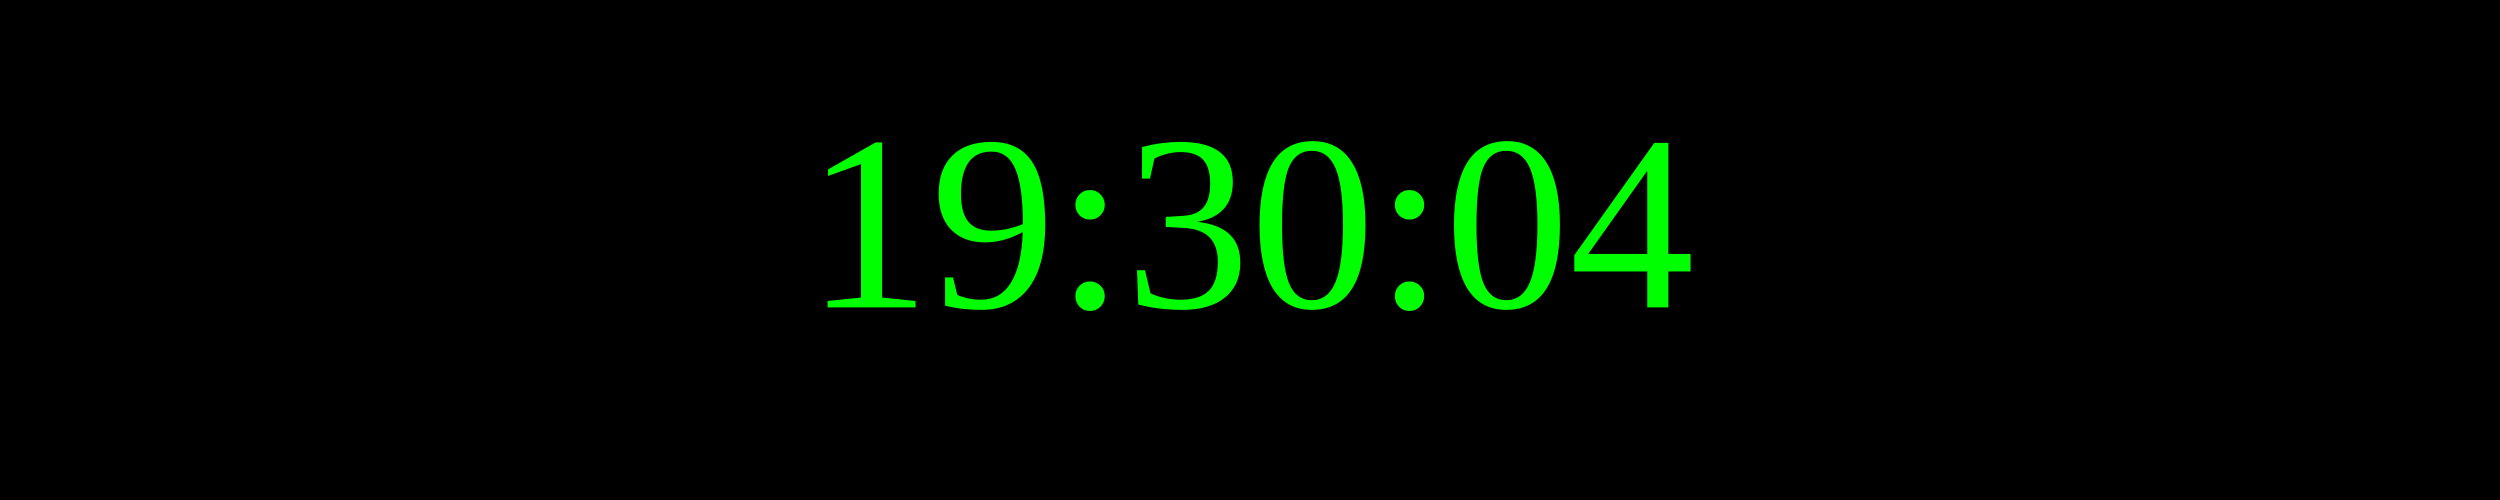
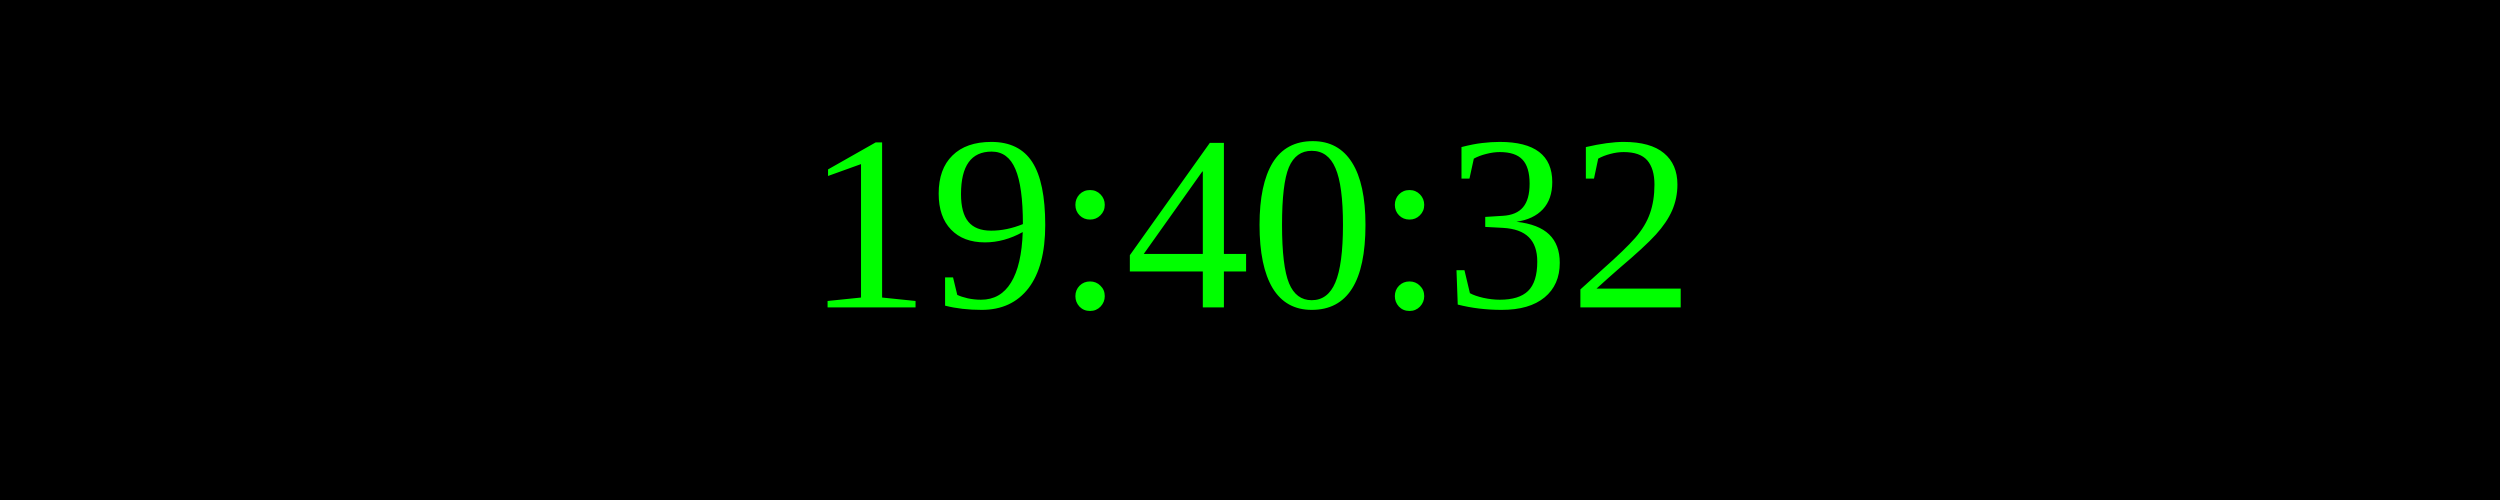
<svg xmlns="http://www.w3.org/2000/svg" width="250" height="50">
  <rect width="100%" height="100%" fill="black" />
  <text x="50%" y="50%" font-size="25" fill="lime" text-anchor="middle" dominant-baseline="middle">
- 19:30:04
+ 19:40:32
</text>
</svg>
